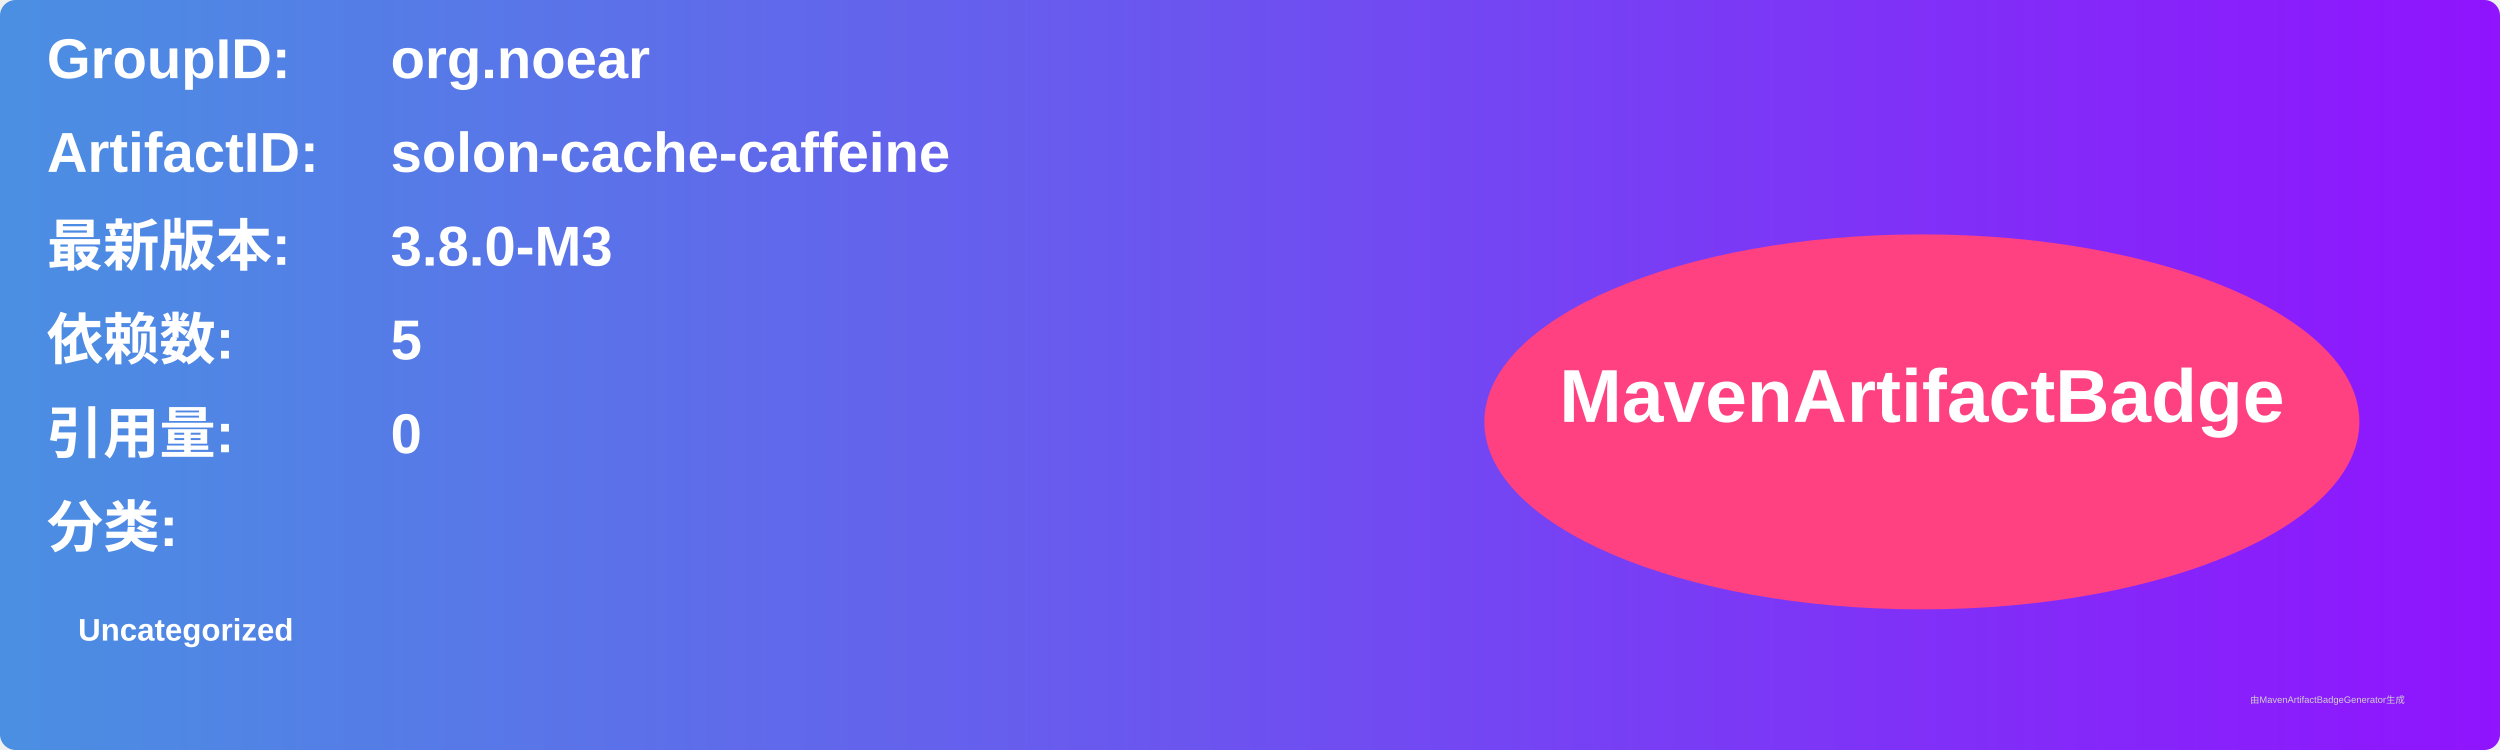
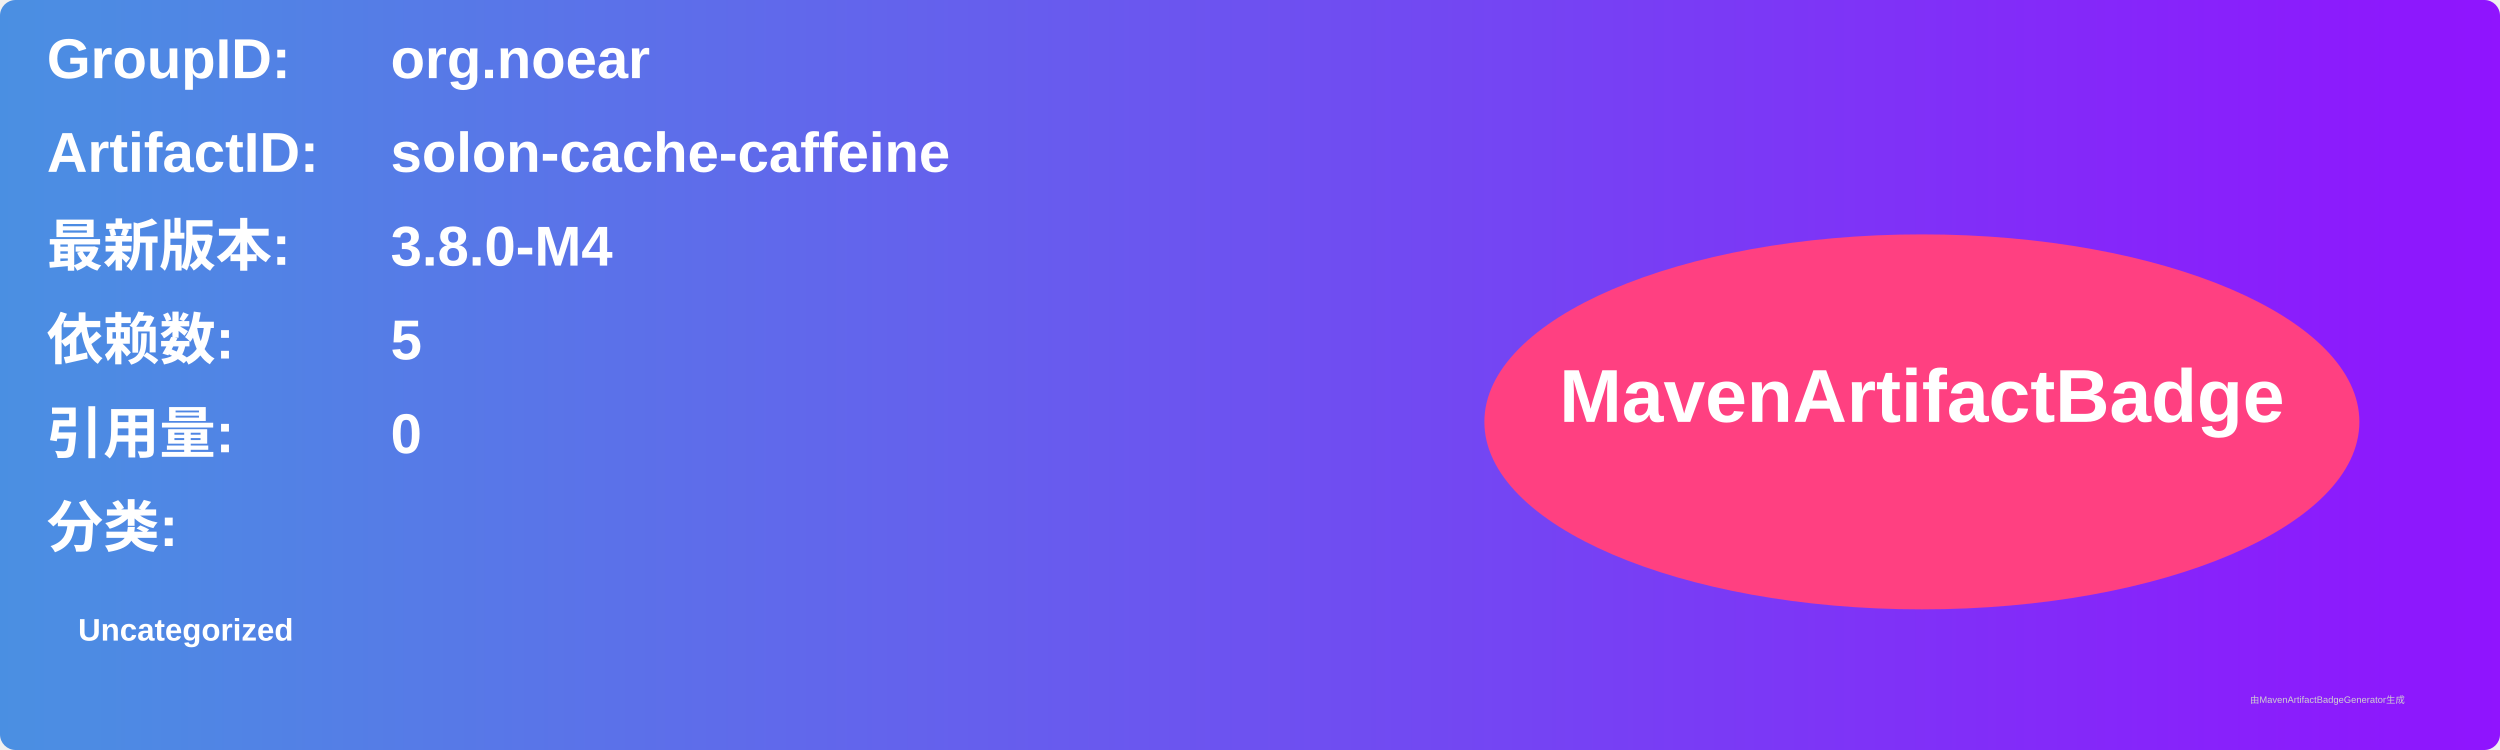
<svg xmlns="http://www.w3.org/2000/svg" width="800" height="240" viewBox="0 0 800 240">
  <linearGradient id="grad" x1="0%" y1="0%" x2="100%" y2="0%">
    <stop offset="0%" stop-color="#4a90e2" />
    <stop offset="100%" stop-color="#9013fe" />
  </linearGradient>
  <rect width="100%" height="100%" rx="5" ry="5" fill="url(#grad)" />
  <g transform="translate(15, 15)">
    <text x="0" y="10" font-family="Arial" font-size="18" fill="white" font-weight="bold" width="260">GroupID:</text>
    <text x="110" y="10" font-family="Arial" font-size="18" fill="white" font-weight="bold" width="460">org.noear</text>
    <text x="0" y="40" font-family="Arial" font-size="18" fill="white" font-weight="bold" width="260">ArtifactID:</text>
    <text x="110" y="40" font-family="Arial" font-size="18" fill="white" font-weight="bold" width="460">solon-cache-caffeine</text>
    <text x="0" y="70" font-family="Arial" font-size="18" fill="white" font-weight="bold">最新版本:</text>
    <text x="110" y="70" font-family="Arial" font-size="18" fill="white" font-weight="bold">
-       <tspan font-weight="bold">3.8.0-M3</tspan>
+       <tspan font-weight="bold">3.8.0-M4</tspan>
    </text>
    <text x="0" y="100" font-family="Arial" font-size="18" fill="white" font-weight="bold">依赖数: </text>
    <text x="110" y="100" font-family="Arial" font-size="18" fill="white">
      <tspan font-weight="bold">5</tspan>
    </text>
    <text x="0" y="130" font-family="Arial" font-size="18" fill="white" font-weight="bold">引用量: </text>
    <text x="110" y="130" font-family="Arial" font-size="18" fill="white">
      <tspan font-weight="bold">0</tspan>
    </text>
    <text x="0" y="160" font-family="Arial" font-size="18" fill="white" font-weight="bold">分类:</text>
    <text x="10" y="190" font-family="Arial" font-size="10" fill="white">
      <tspan font-weight="bold">Uncategorized</tspan>
    </text>
    <ellipse cx="600" cy="120" rx="140" ry="60" fill="#ff4081" />
    <text x="600" y="120" text-anchor="middle" font-family="Arial" font-size="24" fill="white" font-weight="bold">MavenArtifactBadge</text>
  </g>
  <text x="720" y="225" font-family="Arial" font-size="3" fill="#d0d0d0">由MavenArtifactBadgeGenerator生成</text>
</svg>
